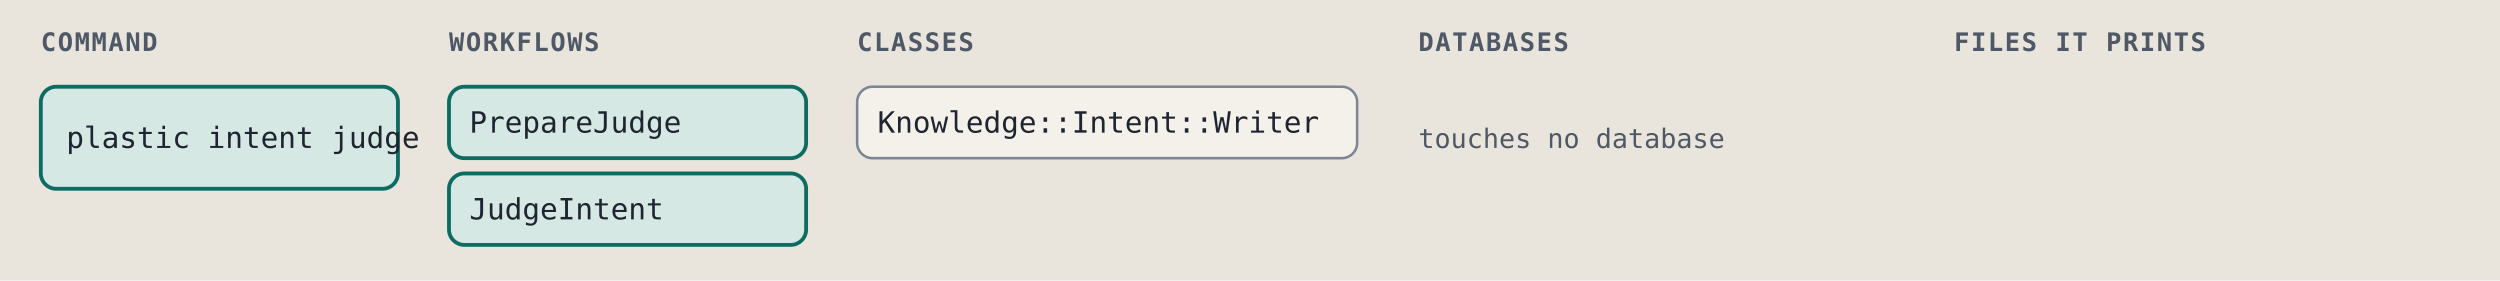
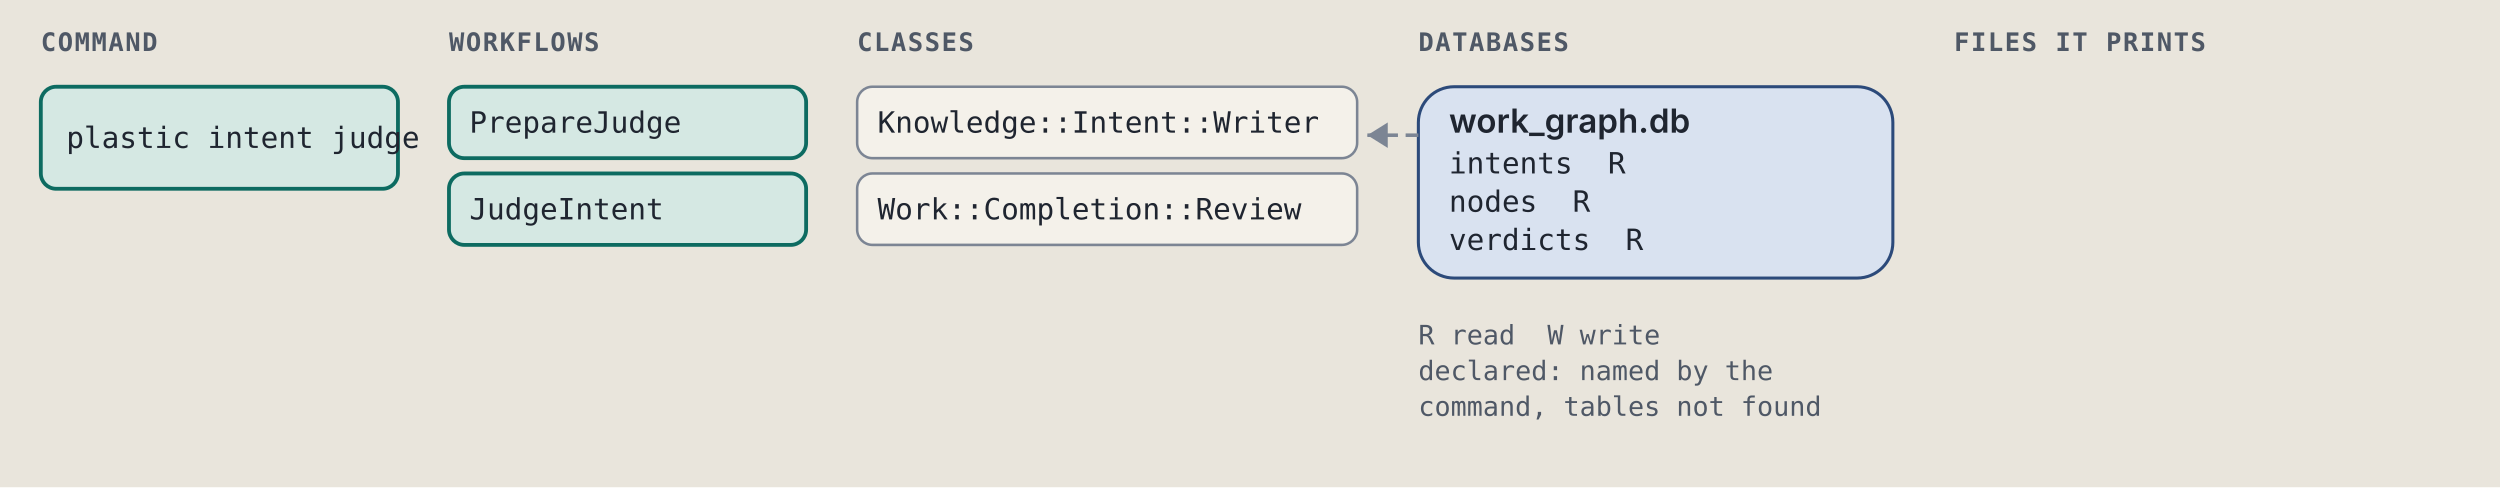
- <svg xmlns="http://www.w3.org/2000/svg" viewBox="0 0 980 110" width="980" height="110" role="img" xml:space="preserve">
+ <svg xmlns="http://www.w3.org/2000/svg" viewBox="0 0 980 191" width="980" height="191" role="img" xml:space="preserve">
  <style>.ground { fill: #e9e5dc; }
.card { fill: #f4f1ea; stroke: #7c8594; stroke-width: 1; }
.lane-code { fill: #d5e8e3; stroke: #0d6b61; stroke-width: 1.5; }
.lane-agent { fill: #f1e2c7; stroke: #9a5508; stroke-width: 1.5; }
.stop-refusal { fill: #e4dcf5; stroke: #5b35b0; stroke-width: 1.2; }
.stop-failure { fill: #f4d9d4; stroke: #a8261b; stroke-width: 1.2; }
.end { fill: #d9e2f0; stroke: #2c4a7a; stroke-width: 1.2; }
.wire { fill: none; stroke: #7c8594; stroke-width: 1.4; }
.wire-read { fill: none; stroke: #7c8594; stroke-width: 1.4; stroke-dasharray: 5 3; }
.wire-refusal { fill: none; stroke: #5b35b0; stroke-width: 1.2; stroke-dasharray: 4 3; }
.wire-failure { fill: none; stroke: #a8261b; stroke-width: 1.2; stroke-dasharray: 4 3; }
.head { fill: #7c8594; }
.t { fill: #1f2530; font: 12px "IBM Plex Sans", system-ui, -apple-system, "Segoe UI", sans-serif; }
.tb { fill: #1f2530; font: 600 13px "IBM Plex Sans", system-ui, -apple-system, "Segoe UI", sans-serif; }
.tm { fill: #1f2530; font: 11.5px "IBM Plex Mono", ui-monospace, Menlo, Consolas, monospace; }
.tag { font: 600 10px "IBM Plex Mono", ui-monospace, Menlo, Consolas, monospace; letter-spacing: .06em; }
.tag-code { fill: #0d6b61; } .tag-agent { fill: #9a5508; } .tag-refusal { fill: #5b35b0; }
.tag-failure { fill: #a8261b; } .tag-end { fill: #2c4a7a; } .tag-muted { fill: #4f5866; }
.tm.tag-muted { font-size: 10.5px; }
.db { fill: #d9e2f0; stroke: #2c4a7a; stroke-width: 1.2; }
.codebox { fill: #f4f1ea; stroke: #7c8594; stroke-width: 1; }
.cx { fill: #1f2530; font: 12px "IBM Plex Mono", ui-monospace, Menlo, Consolas, monospace; white-space: pre; }
.cx-n { fill: #4f5866; font: 11px "IBM Plex Mono", ui-monospace, Menlo, Consolas, monospace; }
.cx-k { fill: #5b35b0; } .cx-s { fill: #9a5508; } .cx-y { fill: #0d6b61; }
.cx-w { fill: #2c4a7a; font-weight: 600; } .cx-t { fill: #a8261b; } .cx-c { fill: #4f5866; font-style: italic; }
.badge { fill: #2c4a7a; } .badge-t { fill: #e9e5dc; font: 600 11px "IBM Plex Mono", ui-monospace, Menlo, Consolas, monospace; }
.bracket { fill: none; stroke: #2c4a7a; stroke-width: 1.4; }
.term { fill: #16191e; stroke: #7c8594; stroke-width: 1; }
.term-t { fill: #e6e2d8; font: 12px "IBM Plex Mono", ui-monospace, Menlo, Consolas, monospace; }
.term-p { fill: #8fd18f; font: 12px "IBM Plex Mono", ui-monospace, Menlo, Consolas, monospace; }
.term-m { fill: #a3abb6; font: 12px "IBM Plex Mono", ui-monospace, Menlo, Consolas, monospace; }
.big { font: 700 36px "IBM Plex Mono", ui-monospace, Menlo, Consolas, monospace; }

@media (prefers-color-scheme: dark) {
.ground { fill: #171a1f; }
.card { fill: #20242b; stroke: #8a93a2; stroke-width: 1; }
.lane-code { fill: #173a36; stroke: #5cc4b4; stroke-width: 1.5; }
.lane-agent { fill: #3d2e17; stroke: #e5a95a; stroke-width: 1.5; }
.stop-refusal { fill: #2d2445; stroke: #b59cf2; stroke-width: 1.2; }
.stop-failure { fill: #45211e; stroke: #f2958a; stroke-width: 1.2; }
.end { fill: #1f2c42; stroke: #97b6e8; stroke-width: 1.2; }
.wire { fill: none; stroke: #8a93a2; stroke-width: 1.4; }
.wire-read { fill: none; stroke: #8a93a2; stroke-width: 1.4; stroke-dasharray: 5 3; }
.wire-refusal { fill: none; stroke: #b59cf2; stroke-width: 1.2; stroke-dasharray: 4 3; }
.wire-failure { fill: none; stroke: #f2958a; stroke-width: 1.2; stroke-dasharray: 4 3; }
.head { fill: #8a93a2; }
.t { fill: #e8e4da; font: 12px "IBM Plex Sans", system-ui, -apple-system, "Segoe UI", sans-serif; }
.tb { fill: #e8e4da; font: 600 13px "IBM Plex Sans", system-ui, -apple-system, "Segoe UI", sans-serif; }
.tm { fill: #e8e4da; font: 11.5px "IBM Plex Mono", ui-monospace, Menlo, Consolas, monospace; }
.tag { font: 600 10px "IBM Plex Mono", ui-monospace, Menlo, Consolas, monospace; letter-spacing: .06em; }
.tag-code { fill: #5cc4b4; } .tag-agent { fill: #e5a95a; } .tag-refusal { fill: #b59cf2; }
.tag-failure { fill: #f2958a; } .tag-end { fill: #97b6e8; } .tag-muted { fill: #b3b9c3; }
.tm.tag-muted { font-size: 10.5px; }
.db { fill: #1f2c42; stroke: #97b6e8; stroke-width: 1.2; }
.codebox { fill: #20242b; stroke: #8a93a2; stroke-width: 1; }
.cx { fill: #e8e4da; font: 12px "IBM Plex Mono", ui-monospace, Menlo, Consolas, monospace; white-space: pre; }
.cx-n { fill: #b3b9c3; font: 11px "IBM Plex Mono", ui-monospace, Menlo, Consolas, monospace; }
.cx-k { fill: #b59cf2; } .cx-s { fill: #e5a95a; } .cx-y { fill: #5cc4b4; }
.cx-w { fill: #97b6e8; font-weight: 600; } .cx-t { fill: #f2958a; } .cx-c { fill: #b3b9c3; font-style: italic; }
.badge { fill: #97b6e8; } .badge-t { fill: #171a1f; font: 600 11px "IBM Plex Mono", ui-monospace, Menlo, Consolas, monospace; }
.bracket { fill: none; stroke: #97b6e8; stroke-width: 1.4; }
.term { fill: #16191e; stroke: #8a93a2; stroke-width: 1; }
.term-t { fill: #e6e2d8; font: 12px "IBM Plex Mono", ui-monospace, Menlo, Consolas, monospace; }
.term-p { fill: #8fd18f; font: 12px "IBM Plex Mono", ui-monospace, Menlo, Consolas, monospace; }
.term-m { fill: #a3abb6; font: 12px "IBM Plex Mono", ui-monospace, Menlo, Consolas, monospace; }
.big { font: 700 36px "IBM Plex Mono", ui-monospace, Menlo, Consolas, monospace; }
}</style>
  <rect width="100%" height="100%" class="ground" />
  <text x="16" y="20" class="tag tag-muted" text-anchor="start">COMMAND</text>
  <text x="176" y="20" class="tag tag-muted" text-anchor="start">WORKFLOWS</text>
  <text x="336" y="20" class="tag tag-muted" text-anchor="start">CLASSES</text>
  <text x="556" y="20" class="tag tag-muted" text-anchor="start">DATABASES</text>
  <text x="766" y="20" class="tag tag-muted" text-anchor="start">FILES IT PRINTS</text>
  <rect x="16" y="34" width="140" height="40" rx="6" class="lane-code" />
  <text x="26" y="58" class="tm" text-anchor="start">plastic intent judge</text>
  <rect x="176" y="34" width="140" height="28" rx="6" class="lane-code" />
  <text x="184" y="52" class="tm" text-anchor="start">PrepareJudge</text>
  <rect x="176" y="68" width="140" height="28" rx="6" class="lane-code" />
  <text x="184" y="86" class="tm" text-anchor="start">JudgeIntent</text>
  <rect x="336" y="34" width="196" height="28" rx="6" class="card" />
  <text x="344" y="52" class="tm" text-anchor="start">Knowledge::Intent::Writer</text>
-   <text x="556" y="58" class="tm tag-muted" text-anchor="start">touches no database</text>
+   <rect x="336" y="68" width="196" height="28" rx="6" class="card" />
+   <text x="344" y="86" class="tm" text-anchor="start">Work::Completion::Review</text>
+   <rect x="556" y="34" width="186" height="75" rx="14" class="db" />
+   <text x="568" y="52" class="tb" text-anchor="start">work_graph.db</text>
+   <text x="568" y="68" class="tm" text-anchor="start">intents  R</text>
+   <text x="568" y="83" class="tm" text-anchor="start">nodes  R</text>
+   <text x="568" y="98" class="tm" text-anchor="start">verdicts  R</text>
+   <path d="M 556 53 L 536 53" class="wire-read" />
+   <path d="M 544 48 L 536 53 L 544 58 Z" class="head" />
+   <text x="556" y="135" class="tm tag-muted" text-anchor="start">R read  W write</text>
+   <text x="556" y="149" class="tm tag-muted" text-anchor="start">declared: named by the</text>
+   <text x="556" y="163" class="tm tag-muted" text-anchor="start">command, tables not found</text>
</svg>
